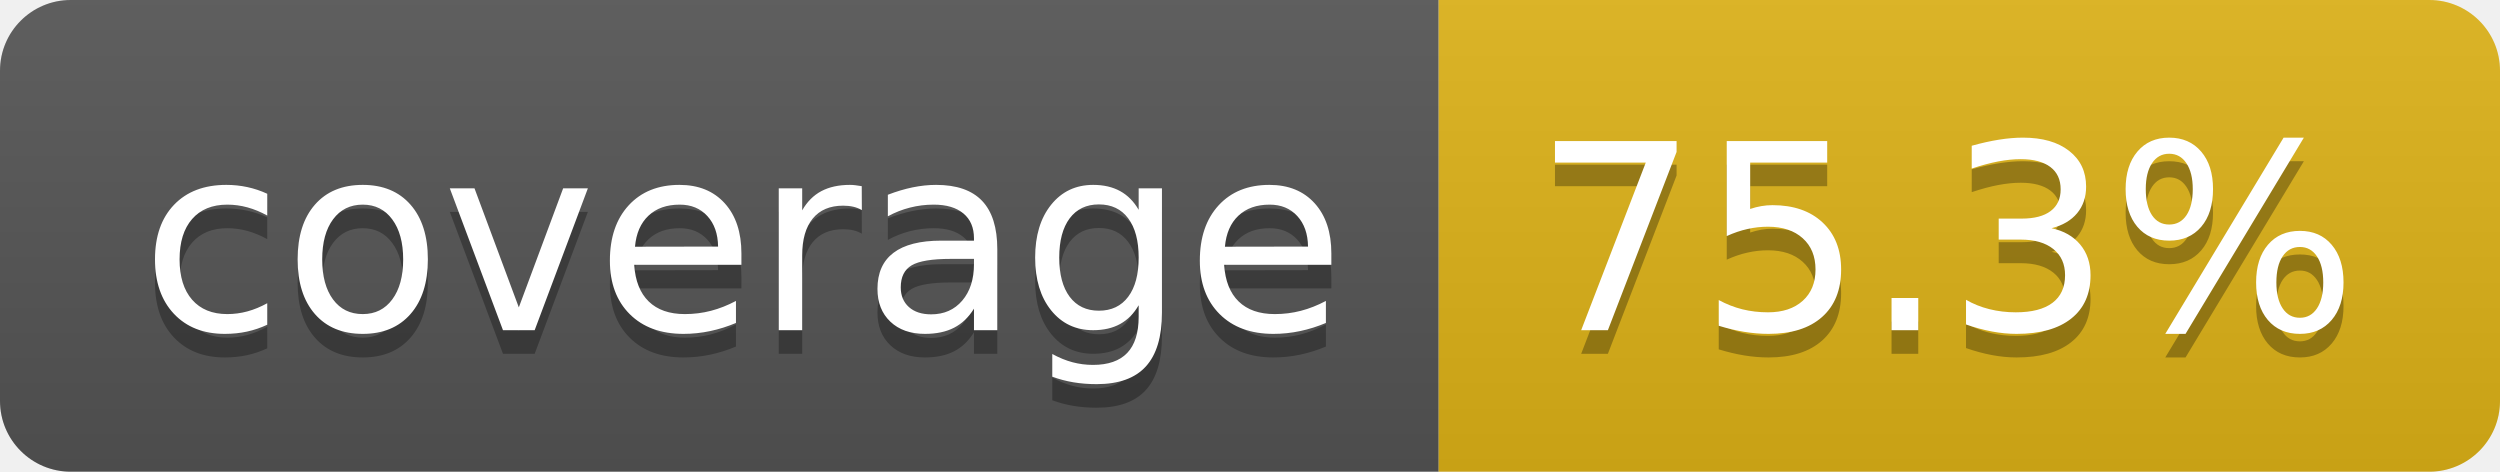
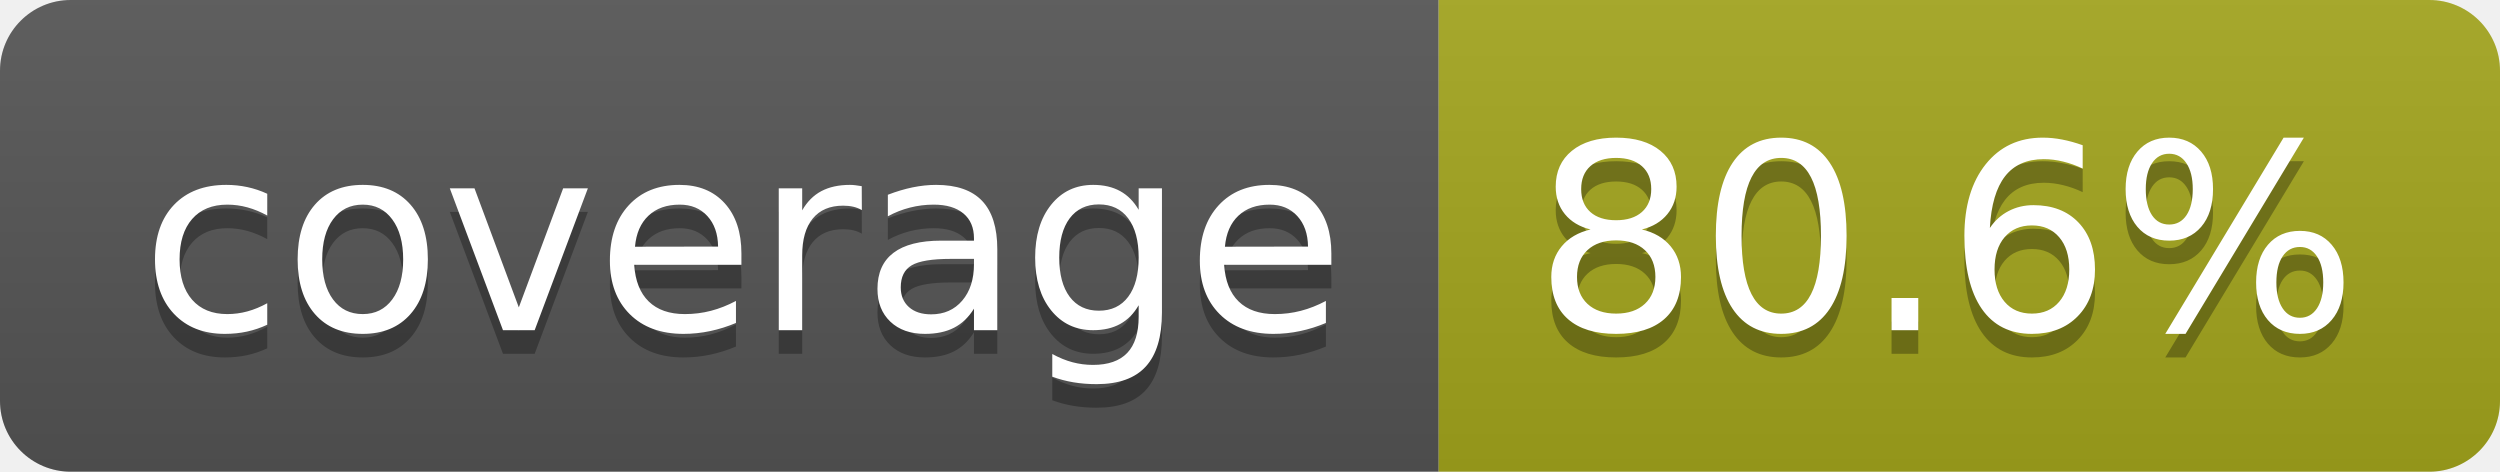
- <svg xmlns="http://www.w3.org/2000/svg" width="106" height="20" role="img" aria-label="coverage: 75.3%">
+ <svg xmlns="http://www.w3.org/2000/svg" width="106" height="20" role="img" aria-label="coverage: 80.6%">
  <linearGradient id="s" x2="0" y2="100%">
    <stop offset="0" stop-color="#bbb" stop-opacity=".1" />
    <stop offset="1" stop-opacity=".1" />
  </linearGradient>
  <clipPath id="r">
    <rect width="106" height="20" rx="3" fill="#fff" />
  </clipPath>
  <g clip-path="url(#r)">
    <rect width="61" height="20" fill="#555" />
-     <rect x="61" width="45" height="20" fill="#dfb317" />
+     <rect x="61" width="45" height="20" fill="#a4a61d" />
    <rect width="106" height="20" fill="url(#s)" />
  </g>
  <g fill="#fff" text-anchor="middle" font-family="Verdana,Geneva,DejaVu Sans,sans-serif" text-rendering="geometricPrecision" font-size="110">
    <text aria-hidden="true" x="315" y="150" fill="#010101" fill-opacity=".3" transform="scale(.1)" textLength="510">coverage</text>
    <text x="315" y="140" transform="scale(.1)" fill="#fff" textLength="510">coverage</text>
-     <text aria-hidden="true" x="825" y="150" fill="#010101" fill-opacity=".3" transform="scale(.1)" textLength="350">75.3%</text>
-     <text x="825" y="140" transform="scale(.1)" fill="#fff" textLength="350">75.3%</text>
+     <text aria-hidden="true" x="825" y="150" fill="#010101" fill-opacity=".3" transform="scale(.1)" textLength="350">80.6%</text>
+     <text x="825" y="140" transform="scale(.1)" fill="#fff" textLength="350">80.6%</text>
  </g>
</svg>
